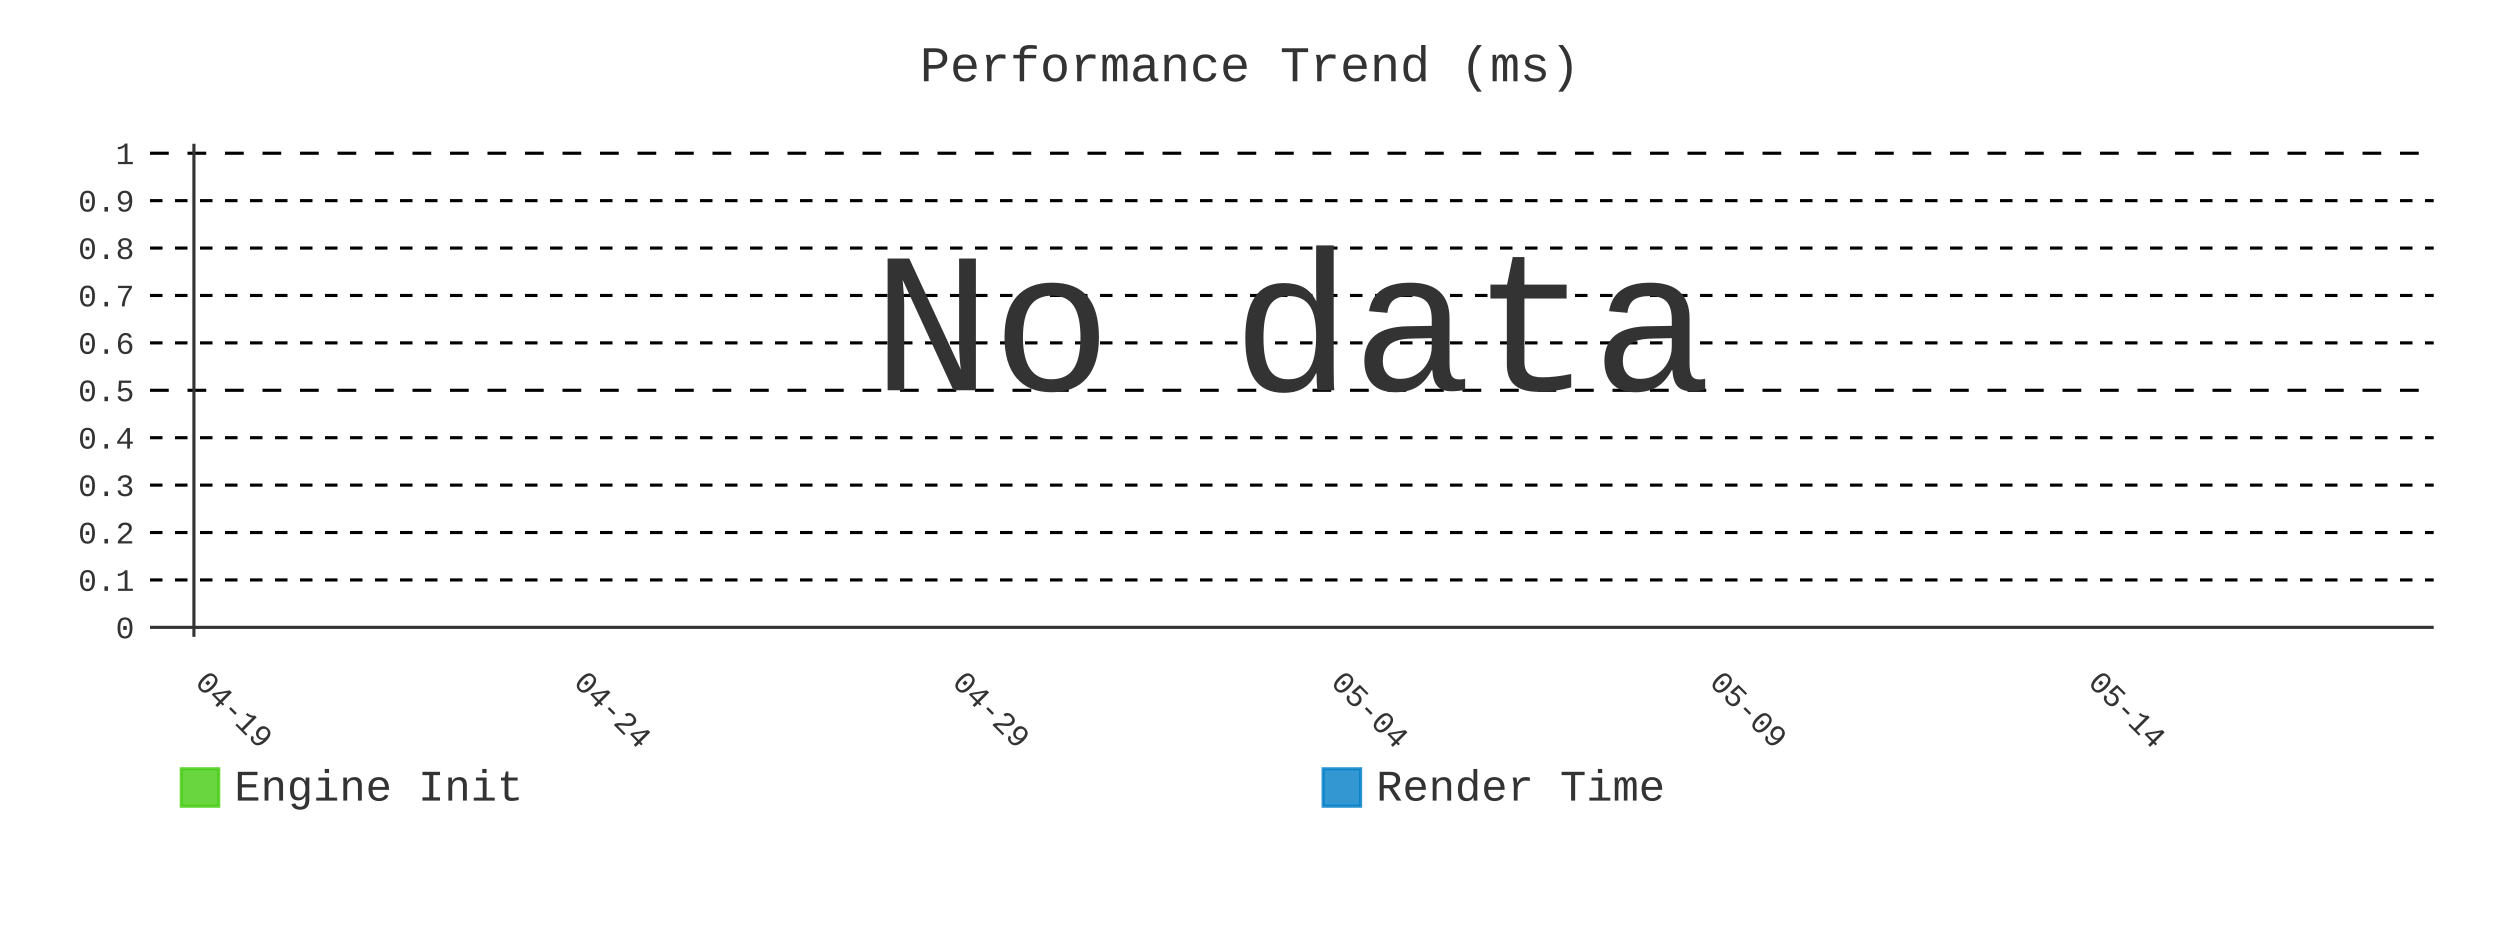
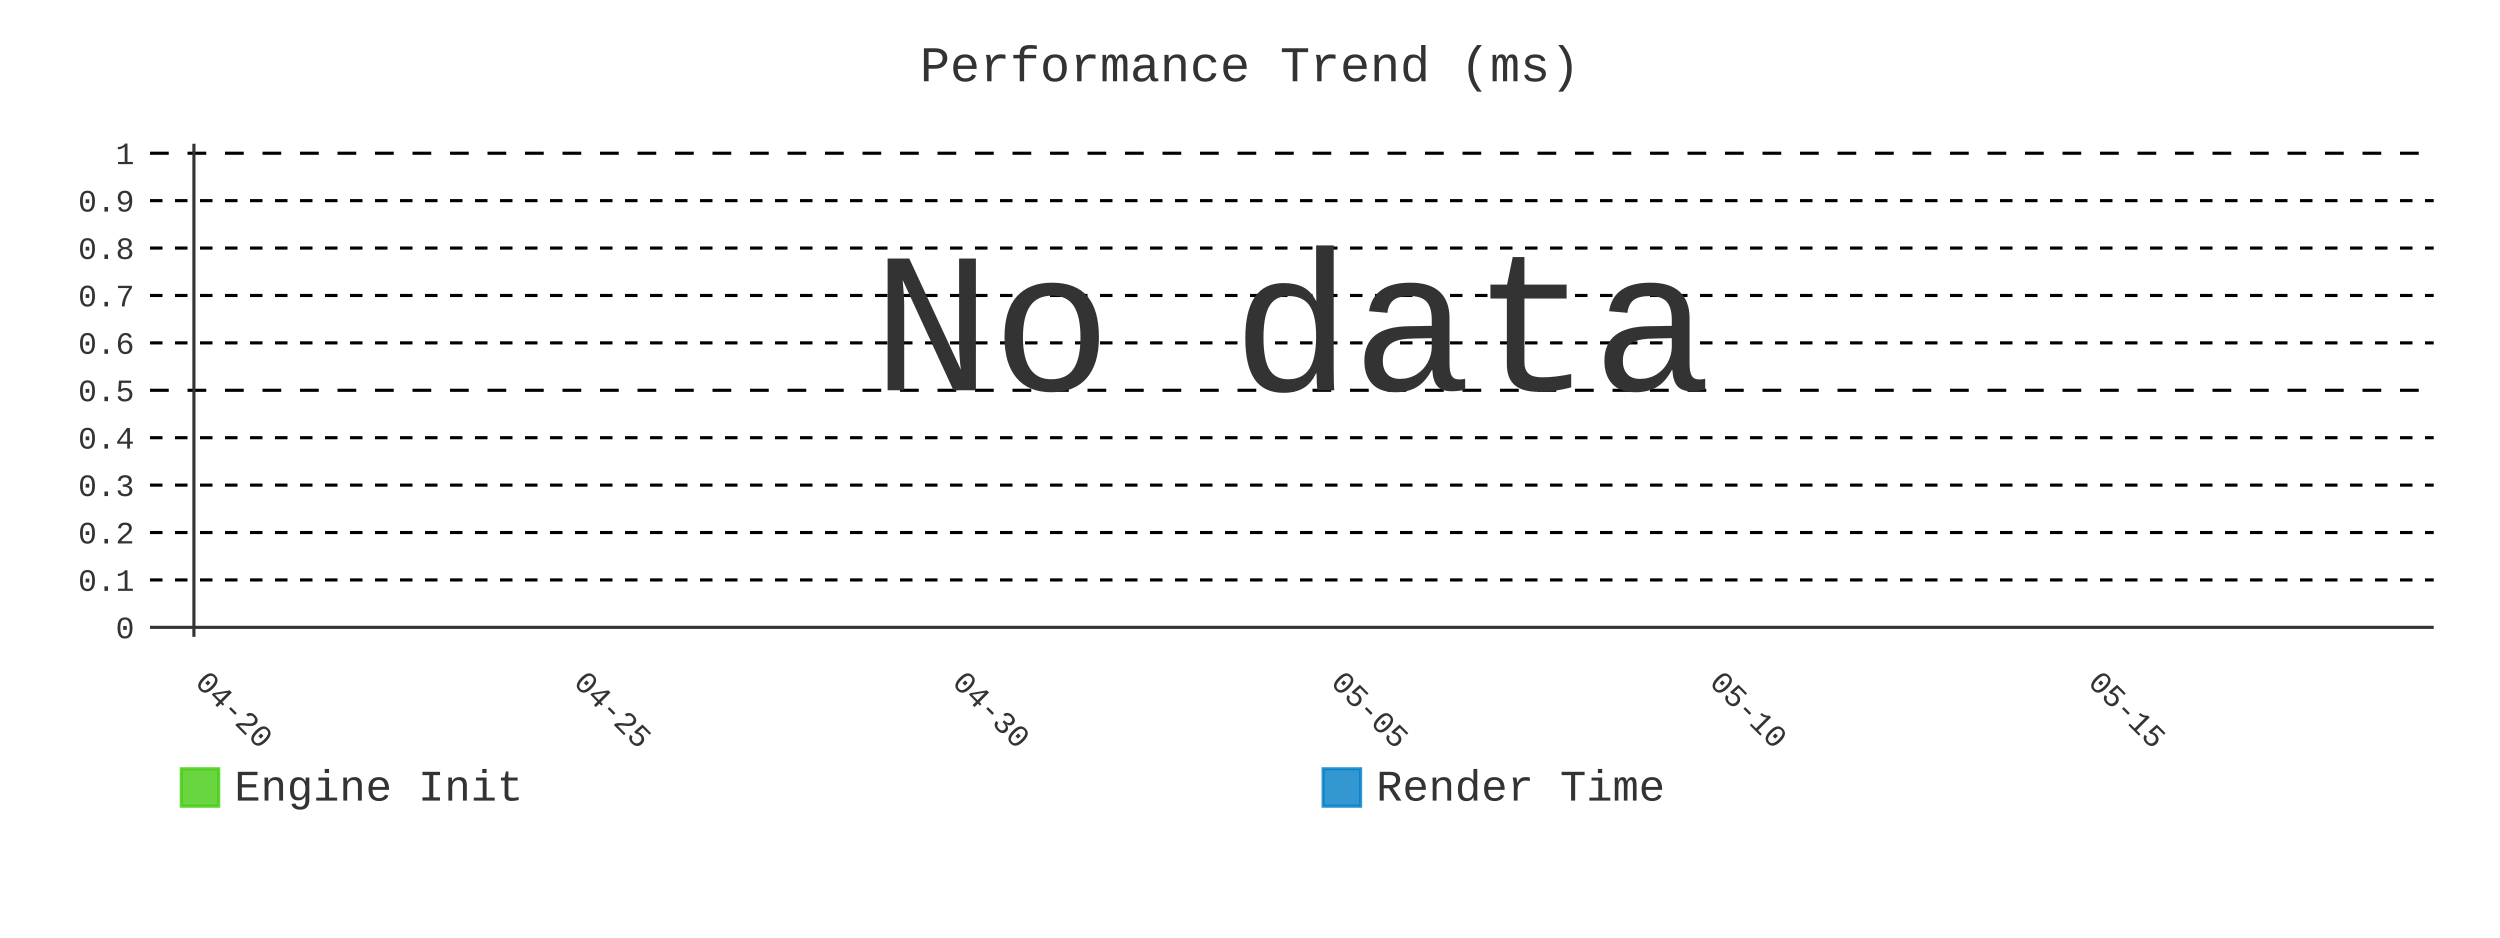
- <svg xmlns="http://www.w3.org/2000/svg" id="chart-3e3eb931-7046-49ec-9ff1-22a56f4341bb" class="pygal-chart" viewBox="0 0 800 300">
+ <svg xmlns="http://www.w3.org/2000/svg" id="chart-8b4abaf6-1851-4f8e-bfba-0c26eeb7c051" class="pygal-chart" viewBox="0 0 800 300">
  <defs>
-     <style type="text/css">#chart-3e3eb931-7046-49ec-9ff1-22a56f4341bb{-webkit-user-select:none;-webkit-font-smoothing:antialiased;font-family:Consolas,"Liberation Mono",Menlo,Courier,monospace}#chart-3e3eb931-7046-49ec-9ff1-22a56f4341bb .title{font-family:Consolas,"Liberation Mono",Menlo,Courier,monospace;font-size:16px}#chart-3e3eb931-7046-49ec-9ff1-22a56f4341bb .legends .legend text{font-family:Consolas,"Liberation Mono",Menlo,Courier,monospace;font-size:14px}#chart-3e3eb931-7046-49ec-9ff1-22a56f4341bb .axis text{font-family:Consolas,"Liberation Mono",Menlo,Courier,monospace;font-size:10px}#chart-3e3eb931-7046-49ec-9ff1-22a56f4341bb .axis text.major{font-family:Consolas,"Liberation Mono",Menlo,Courier,monospace;font-size:10px}#chart-3e3eb931-7046-49ec-9ff1-22a56f4341bb .text-overlay text.value{font-family:Consolas,"Liberation Mono",Menlo,Courier,monospace;font-size:16px}#chart-3e3eb931-7046-49ec-9ff1-22a56f4341bb .text-overlay text.label{font-family:Consolas,"Liberation Mono",Menlo,Courier,monospace;font-size:10px}#chart-3e3eb931-7046-49ec-9ff1-22a56f4341bb .tooltip{font-family:Consolas,"Liberation Mono",Menlo,Courier,monospace;font-size:14px}#chart-3e3eb931-7046-49ec-9ff1-22a56f4341bb text.no_data{font-family:Consolas,"Liberation Mono",Menlo,Courier,monospace;font-size:64px}
- #chart-3e3eb931-7046-49ec-9ff1-22a56f4341bb{background-color:transparent}#chart-3e3eb931-7046-49ec-9ff1-22a56f4341bb path,#chart-3e3eb931-7046-49ec-9ff1-22a56f4341bb line,#chart-3e3eb931-7046-49ec-9ff1-22a56f4341bb rect,#chart-3e3eb931-7046-49ec-9ff1-22a56f4341bb circle{-webkit-transition:400ms;-moz-transition:400ms;transition:400ms}#chart-3e3eb931-7046-49ec-9ff1-22a56f4341bb .graph &gt; .background{fill:transparent}#chart-3e3eb931-7046-49ec-9ff1-22a56f4341bb .plot &gt; .background{fill:transparent}#chart-3e3eb931-7046-49ec-9ff1-22a56f4341bb .graph{fill:#333}#chart-3e3eb931-7046-49ec-9ff1-22a56f4341bb text.no_data{fill:#333}#chart-3e3eb931-7046-49ec-9ff1-22a56f4341bb .title{fill:#333}#chart-3e3eb931-7046-49ec-9ff1-22a56f4341bb .legends .legend text{fill:#333}#chart-3e3eb931-7046-49ec-9ff1-22a56f4341bb .legends .legend:hover text{fill:#333}#chart-3e3eb931-7046-49ec-9ff1-22a56f4341bb .axis .line{stroke:#333}#chart-3e3eb931-7046-49ec-9ff1-22a56f4341bb .axis .guide.line{stroke:#666}#chart-3e3eb931-7046-49ec-9ff1-22a56f4341bb .axis .major.line{stroke:#333}#chart-3e3eb931-7046-49ec-9ff1-22a56f4341bb .axis text.major{fill:#333}#chart-3e3eb931-7046-49ec-9ff1-22a56f4341bb .axis.y .guides:hover .guide.line,#chart-3e3eb931-7046-49ec-9ff1-22a56f4341bb .line-graph .axis.x .guides:hover .guide.line,#chart-3e3eb931-7046-49ec-9ff1-22a56f4341bb .stackedline-graph .axis.x .guides:hover .guide.line,#chart-3e3eb931-7046-49ec-9ff1-22a56f4341bb .xy-graph .axis.x .guides:hover .guide.line{stroke:#333}#chart-3e3eb931-7046-49ec-9ff1-22a56f4341bb .axis .guides:hover text{fill:#333}#chart-3e3eb931-7046-49ec-9ff1-22a56f4341bb .reactive{fill-opacity:.8;stroke-opacity:.8;stroke-width:1}#chart-3e3eb931-7046-49ec-9ff1-22a56f4341bb .ci{stroke:#333}#chart-3e3eb931-7046-49ec-9ff1-22a56f4341bb .reactive.active,#chart-3e3eb931-7046-49ec-9ff1-22a56f4341bb .active .reactive{fill-opacity:.9;stroke-opacity:.9;stroke-width:4}#chart-3e3eb931-7046-49ec-9ff1-22a56f4341bb .ci .reactive.active{stroke-width:1.5}#chart-3e3eb931-7046-49ec-9ff1-22a56f4341bb .series text{fill:#333}#chart-3e3eb931-7046-49ec-9ff1-22a56f4341bb .tooltip rect{fill:transparent;stroke:#333;-webkit-transition:opacity 400ms;-moz-transition:opacity 400ms;transition:opacity 400ms}#chart-3e3eb931-7046-49ec-9ff1-22a56f4341bb .tooltip .label{fill:#333}#chart-3e3eb931-7046-49ec-9ff1-22a56f4341bb .tooltip .label{fill:#333}#chart-3e3eb931-7046-49ec-9ff1-22a56f4341bb .tooltip .legend{font-size:.8em;fill:#666}#chart-3e3eb931-7046-49ec-9ff1-22a56f4341bb .tooltip .x_label{font-size:.6em;fill:#333}#chart-3e3eb931-7046-49ec-9ff1-22a56f4341bb .tooltip .xlink{font-size:.5em;text-decoration:underline}#chart-3e3eb931-7046-49ec-9ff1-22a56f4341bb .tooltip .value{font-size:1.5em}#chart-3e3eb931-7046-49ec-9ff1-22a56f4341bb .bound{font-size:.5em}#chart-3e3eb931-7046-49ec-9ff1-22a56f4341bb .max-value{font-size:.75em;fill:#666}#chart-3e3eb931-7046-49ec-9ff1-22a56f4341bb .map-element{fill:transparent;stroke:#666 !important}#chart-3e3eb931-7046-49ec-9ff1-22a56f4341bb .map-element .reactive{fill-opacity:inherit;stroke-opacity:inherit}#chart-3e3eb931-7046-49ec-9ff1-22a56f4341bb .color-0,#chart-3e3eb931-7046-49ec-9ff1-22a56f4341bb .color-0 a:visited{stroke:#4c1;fill:#4c1}#chart-3e3eb931-7046-49ec-9ff1-22a56f4341bb .color-1,#chart-3e3eb931-7046-49ec-9ff1-22a56f4341bb .color-1 a:visited{stroke:#007ec6;fill:#007ec6}#chart-3e3eb931-7046-49ec-9ff1-22a56f4341bb .text-overlay .color-0 text{fill:black}#chart-3e3eb931-7046-49ec-9ff1-22a56f4341bb .text-overlay .color-1 text{fill:black}
- #chart-3e3eb931-7046-49ec-9ff1-22a56f4341bb text.no_data{text-anchor:middle}#chart-3e3eb931-7046-49ec-9ff1-22a56f4341bb .guide.line{fill:none}#chart-3e3eb931-7046-49ec-9ff1-22a56f4341bb .centered{text-anchor:middle}#chart-3e3eb931-7046-49ec-9ff1-22a56f4341bb .title{text-anchor:middle}#chart-3e3eb931-7046-49ec-9ff1-22a56f4341bb .legends .legend text{fill-opacity:1}#chart-3e3eb931-7046-49ec-9ff1-22a56f4341bb .axis.x text{text-anchor:middle}#chart-3e3eb931-7046-49ec-9ff1-22a56f4341bb .axis.x:not(.web) text[transform]{text-anchor:start}#chart-3e3eb931-7046-49ec-9ff1-22a56f4341bb .axis.x:not(.web) text[transform].backwards{text-anchor:end}#chart-3e3eb931-7046-49ec-9ff1-22a56f4341bb .axis.y text{text-anchor:end}#chart-3e3eb931-7046-49ec-9ff1-22a56f4341bb .axis.y text[transform].backwards{text-anchor:start}#chart-3e3eb931-7046-49ec-9ff1-22a56f4341bb .axis.y2 text{text-anchor:start}#chart-3e3eb931-7046-49ec-9ff1-22a56f4341bb .axis.y2 text[transform].backwards{text-anchor:end}#chart-3e3eb931-7046-49ec-9ff1-22a56f4341bb .axis .guide.line{stroke-dasharray:4,4;stroke:black}#chart-3e3eb931-7046-49ec-9ff1-22a56f4341bb .axis .major.guide.line{stroke-dasharray:6,6;stroke:black}#chart-3e3eb931-7046-49ec-9ff1-22a56f4341bb .horizontal .axis.y .guide.line,#chart-3e3eb931-7046-49ec-9ff1-22a56f4341bb .horizontal .axis.y2 .guide.line,#chart-3e3eb931-7046-49ec-9ff1-22a56f4341bb .vertical .axis.x .guide.line{opacity:0}#chart-3e3eb931-7046-49ec-9ff1-22a56f4341bb .horizontal .axis.always_show .guide.line,#chart-3e3eb931-7046-49ec-9ff1-22a56f4341bb .vertical .axis.always_show .guide.line{opacity:1 !important}#chart-3e3eb931-7046-49ec-9ff1-22a56f4341bb .axis.y .guides:hover .guide.line,#chart-3e3eb931-7046-49ec-9ff1-22a56f4341bb .axis.y2 .guides:hover .guide.line,#chart-3e3eb931-7046-49ec-9ff1-22a56f4341bb .axis.x .guides:hover .guide.line{opacity:1}#chart-3e3eb931-7046-49ec-9ff1-22a56f4341bb .axis .guides:hover text{opacity:1}#chart-3e3eb931-7046-49ec-9ff1-22a56f4341bb .nofill{fill:none}#chart-3e3eb931-7046-49ec-9ff1-22a56f4341bb .subtle-fill{fill-opacity:.2}#chart-3e3eb931-7046-49ec-9ff1-22a56f4341bb .dot{stroke-width:1px;fill-opacity:1;stroke-opacity:1}#chart-3e3eb931-7046-49ec-9ff1-22a56f4341bb .dot.active{stroke-width:5px}#chart-3e3eb931-7046-49ec-9ff1-22a56f4341bb .dot.negative{fill:transparent}#chart-3e3eb931-7046-49ec-9ff1-22a56f4341bb text,#chart-3e3eb931-7046-49ec-9ff1-22a56f4341bb tspan{stroke:none !important}#chart-3e3eb931-7046-49ec-9ff1-22a56f4341bb .series text.active{opacity:1}#chart-3e3eb931-7046-49ec-9ff1-22a56f4341bb .tooltip rect{fill-opacity:.95;stroke-width:.5}#chart-3e3eb931-7046-49ec-9ff1-22a56f4341bb .tooltip text{fill-opacity:1}#chart-3e3eb931-7046-49ec-9ff1-22a56f4341bb .showable{visibility:hidden}#chart-3e3eb931-7046-49ec-9ff1-22a56f4341bb .showable.shown{visibility:visible}#chart-3e3eb931-7046-49ec-9ff1-22a56f4341bb .gauge-background{fill:rgba(229,229,229,1);stroke:none}#chart-3e3eb931-7046-49ec-9ff1-22a56f4341bb .bg-lines{stroke:transparent;stroke-width:2px}</style>
+     <style type="text/css">#chart-8b4abaf6-1851-4f8e-bfba-0c26eeb7c051{-webkit-user-select:none;-webkit-font-smoothing:antialiased;font-family:Consolas,"Liberation Mono",Menlo,Courier,monospace}#chart-8b4abaf6-1851-4f8e-bfba-0c26eeb7c051 .title{font-family:Consolas,"Liberation Mono",Menlo,Courier,monospace;font-size:16px}#chart-8b4abaf6-1851-4f8e-bfba-0c26eeb7c051 .legends .legend text{font-family:Consolas,"Liberation Mono",Menlo,Courier,monospace;font-size:14px}#chart-8b4abaf6-1851-4f8e-bfba-0c26eeb7c051 .axis text{font-family:Consolas,"Liberation Mono",Menlo,Courier,monospace;font-size:10px}#chart-8b4abaf6-1851-4f8e-bfba-0c26eeb7c051 .axis text.major{font-family:Consolas,"Liberation Mono",Menlo,Courier,monospace;font-size:10px}#chart-8b4abaf6-1851-4f8e-bfba-0c26eeb7c051 .text-overlay text.value{font-family:Consolas,"Liberation Mono",Menlo,Courier,monospace;font-size:16px}#chart-8b4abaf6-1851-4f8e-bfba-0c26eeb7c051 .text-overlay text.label{font-family:Consolas,"Liberation Mono",Menlo,Courier,monospace;font-size:10px}#chart-8b4abaf6-1851-4f8e-bfba-0c26eeb7c051 .tooltip{font-family:Consolas,"Liberation Mono",Menlo,Courier,monospace;font-size:14px}#chart-8b4abaf6-1851-4f8e-bfba-0c26eeb7c051 text.no_data{font-family:Consolas,"Liberation Mono",Menlo,Courier,monospace;font-size:64px}
+ #chart-8b4abaf6-1851-4f8e-bfba-0c26eeb7c051{background-color:transparent}#chart-8b4abaf6-1851-4f8e-bfba-0c26eeb7c051 path,#chart-8b4abaf6-1851-4f8e-bfba-0c26eeb7c051 line,#chart-8b4abaf6-1851-4f8e-bfba-0c26eeb7c051 rect,#chart-8b4abaf6-1851-4f8e-bfba-0c26eeb7c051 circle{-webkit-transition:400ms;-moz-transition:400ms;transition:400ms}#chart-8b4abaf6-1851-4f8e-bfba-0c26eeb7c051 .graph &gt; .background{fill:transparent}#chart-8b4abaf6-1851-4f8e-bfba-0c26eeb7c051 .plot &gt; .background{fill:transparent}#chart-8b4abaf6-1851-4f8e-bfba-0c26eeb7c051 .graph{fill:#333}#chart-8b4abaf6-1851-4f8e-bfba-0c26eeb7c051 text.no_data{fill:#333}#chart-8b4abaf6-1851-4f8e-bfba-0c26eeb7c051 .title{fill:#333}#chart-8b4abaf6-1851-4f8e-bfba-0c26eeb7c051 .legends .legend text{fill:#333}#chart-8b4abaf6-1851-4f8e-bfba-0c26eeb7c051 .legends .legend:hover text{fill:#333}#chart-8b4abaf6-1851-4f8e-bfba-0c26eeb7c051 .axis .line{stroke:#333}#chart-8b4abaf6-1851-4f8e-bfba-0c26eeb7c051 .axis .guide.line{stroke:#666}#chart-8b4abaf6-1851-4f8e-bfba-0c26eeb7c051 .axis .major.line{stroke:#333}#chart-8b4abaf6-1851-4f8e-bfba-0c26eeb7c051 .axis text.major{fill:#333}#chart-8b4abaf6-1851-4f8e-bfba-0c26eeb7c051 .axis.y .guides:hover .guide.line,#chart-8b4abaf6-1851-4f8e-bfba-0c26eeb7c051 .line-graph .axis.x .guides:hover .guide.line,#chart-8b4abaf6-1851-4f8e-bfba-0c26eeb7c051 .stackedline-graph .axis.x .guides:hover .guide.line,#chart-8b4abaf6-1851-4f8e-bfba-0c26eeb7c051 .xy-graph .axis.x .guides:hover .guide.line{stroke:#333}#chart-8b4abaf6-1851-4f8e-bfba-0c26eeb7c051 .axis .guides:hover text{fill:#333}#chart-8b4abaf6-1851-4f8e-bfba-0c26eeb7c051 .reactive{fill-opacity:.8;stroke-opacity:.8;stroke-width:1}#chart-8b4abaf6-1851-4f8e-bfba-0c26eeb7c051 .ci{stroke:#333}#chart-8b4abaf6-1851-4f8e-bfba-0c26eeb7c051 .reactive.active,#chart-8b4abaf6-1851-4f8e-bfba-0c26eeb7c051 .active .reactive{fill-opacity:.9;stroke-opacity:.9;stroke-width:4}#chart-8b4abaf6-1851-4f8e-bfba-0c26eeb7c051 .ci .reactive.active{stroke-width:1.5}#chart-8b4abaf6-1851-4f8e-bfba-0c26eeb7c051 .series text{fill:#333}#chart-8b4abaf6-1851-4f8e-bfba-0c26eeb7c051 .tooltip rect{fill:transparent;stroke:#333;-webkit-transition:opacity 400ms;-moz-transition:opacity 400ms;transition:opacity 400ms}#chart-8b4abaf6-1851-4f8e-bfba-0c26eeb7c051 .tooltip .label{fill:#333}#chart-8b4abaf6-1851-4f8e-bfba-0c26eeb7c051 .tooltip .label{fill:#333}#chart-8b4abaf6-1851-4f8e-bfba-0c26eeb7c051 .tooltip .legend{font-size:.8em;fill:#666}#chart-8b4abaf6-1851-4f8e-bfba-0c26eeb7c051 .tooltip .x_label{font-size:.6em;fill:#333}#chart-8b4abaf6-1851-4f8e-bfba-0c26eeb7c051 .tooltip .xlink{font-size:.5em;text-decoration:underline}#chart-8b4abaf6-1851-4f8e-bfba-0c26eeb7c051 .tooltip .value{font-size:1.5em}#chart-8b4abaf6-1851-4f8e-bfba-0c26eeb7c051 .bound{font-size:.5em}#chart-8b4abaf6-1851-4f8e-bfba-0c26eeb7c051 .max-value{font-size:.75em;fill:#666}#chart-8b4abaf6-1851-4f8e-bfba-0c26eeb7c051 .map-element{fill:transparent;stroke:#666 !important}#chart-8b4abaf6-1851-4f8e-bfba-0c26eeb7c051 .map-element .reactive{fill-opacity:inherit;stroke-opacity:inherit}#chart-8b4abaf6-1851-4f8e-bfba-0c26eeb7c051 .color-0,#chart-8b4abaf6-1851-4f8e-bfba-0c26eeb7c051 .color-0 a:visited{stroke:#4c1;fill:#4c1}#chart-8b4abaf6-1851-4f8e-bfba-0c26eeb7c051 .color-1,#chart-8b4abaf6-1851-4f8e-bfba-0c26eeb7c051 .color-1 a:visited{stroke:#007ec6;fill:#007ec6}#chart-8b4abaf6-1851-4f8e-bfba-0c26eeb7c051 .text-overlay .color-0 text{fill:black}#chart-8b4abaf6-1851-4f8e-bfba-0c26eeb7c051 .text-overlay .color-1 text{fill:black}
+ #chart-8b4abaf6-1851-4f8e-bfba-0c26eeb7c051 text.no_data{text-anchor:middle}#chart-8b4abaf6-1851-4f8e-bfba-0c26eeb7c051 .guide.line{fill:none}#chart-8b4abaf6-1851-4f8e-bfba-0c26eeb7c051 .centered{text-anchor:middle}#chart-8b4abaf6-1851-4f8e-bfba-0c26eeb7c051 .title{text-anchor:middle}#chart-8b4abaf6-1851-4f8e-bfba-0c26eeb7c051 .legends .legend text{fill-opacity:1}#chart-8b4abaf6-1851-4f8e-bfba-0c26eeb7c051 .axis.x text{text-anchor:middle}#chart-8b4abaf6-1851-4f8e-bfba-0c26eeb7c051 .axis.x:not(.web) text[transform]{text-anchor:start}#chart-8b4abaf6-1851-4f8e-bfba-0c26eeb7c051 .axis.x:not(.web) text[transform].backwards{text-anchor:end}#chart-8b4abaf6-1851-4f8e-bfba-0c26eeb7c051 .axis.y text{text-anchor:end}#chart-8b4abaf6-1851-4f8e-bfba-0c26eeb7c051 .axis.y text[transform].backwards{text-anchor:start}#chart-8b4abaf6-1851-4f8e-bfba-0c26eeb7c051 .axis.y2 text{text-anchor:start}#chart-8b4abaf6-1851-4f8e-bfba-0c26eeb7c051 .axis.y2 text[transform].backwards{text-anchor:end}#chart-8b4abaf6-1851-4f8e-bfba-0c26eeb7c051 .axis .guide.line{stroke-dasharray:4,4;stroke:black}#chart-8b4abaf6-1851-4f8e-bfba-0c26eeb7c051 .axis .major.guide.line{stroke-dasharray:6,6;stroke:black}#chart-8b4abaf6-1851-4f8e-bfba-0c26eeb7c051 .horizontal .axis.y .guide.line,#chart-8b4abaf6-1851-4f8e-bfba-0c26eeb7c051 .horizontal .axis.y2 .guide.line,#chart-8b4abaf6-1851-4f8e-bfba-0c26eeb7c051 .vertical .axis.x .guide.line{opacity:0}#chart-8b4abaf6-1851-4f8e-bfba-0c26eeb7c051 .horizontal .axis.always_show .guide.line,#chart-8b4abaf6-1851-4f8e-bfba-0c26eeb7c051 .vertical .axis.always_show .guide.line{opacity:1 !important}#chart-8b4abaf6-1851-4f8e-bfba-0c26eeb7c051 .axis.y .guides:hover .guide.line,#chart-8b4abaf6-1851-4f8e-bfba-0c26eeb7c051 .axis.y2 .guides:hover .guide.line,#chart-8b4abaf6-1851-4f8e-bfba-0c26eeb7c051 .axis.x .guides:hover .guide.line{opacity:1}#chart-8b4abaf6-1851-4f8e-bfba-0c26eeb7c051 .axis .guides:hover text{opacity:1}#chart-8b4abaf6-1851-4f8e-bfba-0c26eeb7c051 .nofill{fill:none}#chart-8b4abaf6-1851-4f8e-bfba-0c26eeb7c051 .subtle-fill{fill-opacity:.2}#chart-8b4abaf6-1851-4f8e-bfba-0c26eeb7c051 .dot{stroke-width:1px;fill-opacity:1;stroke-opacity:1}#chart-8b4abaf6-1851-4f8e-bfba-0c26eeb7c051 .dot.active{stroke-width:5px}#chart-8b4abaf6-1851-4f8e-bfba-0c26eeb7c051 .dot.negative{fill:transparent}#chart-8b4abaf6-1851-4f8e-bfba-0c26eeb7c051 text,#chart-8b4abaf6-1851-4f8e-bfba-0c26eeb7c051 tspan{stroke:none !important}#chart-8b4abaf6-1851-4f8e-bfba-0c26eeb7c051 .series text.active{opacity:1}#chart-8b4abaf6-1851-4f8e-bfba-0c26eeb7c051 .tooltip rect{fill-opacity:.95;stroke-width:.5}#chart-8b4abaf6-1851-4f8e-bfba-0c26eeb7c051 .tooltip text{fill-opacity:1}#chart-8b4abaf6-1851-4f8e-bfba-0c26eeb7c051 .showable{visibility:hidden}#chart-8b4abaf6-1851-4f8e-bfba-0c26eeb7c051 .showable.shown{visibility:visible}#chart-8b4abaf6-1851-4f8e-bfba-0c26eeb7c051 .gauge-background{fill:rgba(229,229,229,1);stroke:none}#chart-8b4abaf6-1851-4f8e-bfba-0c26eeb7c051 .bg-lines{stroke:transparent;stroke-width:2px}</style>
  </defs>
  <g class="graph line-graph vertical">
    <rect x="0" y="0" width="800" height="300" class="background" />
    <g transform="translate(48, 46)" class="plot">
      <rect x="0" y="0" width="730.787" height="157.787" class="background" />
      <g class="axis y always_show">
        <g class="guides">
          <path d="M0 154.752 h730.787" class="axis major line" />
          <text x="-5" y="158.252" class="major">0</text>
        </g>
        <g class="guides">
          <path d="M0 139.581 h730.787" class="guide line" />
          <text x="-5" y="143.081" class="">0.1</text>
        </g>
        <g class="guides">
          <path d="M0 124.409 h730.787" class="guide line" />
          <text x="-5" y="127.909" class="">0.2</text>
        </g>
        <g class="guides">
          <path d="M0 109.237 h730.787" class="guide line" />
          <text x="-5" y="112.737" class="">0.3</text>
        </g>
        <g class="guides">
          <path d="M0 94.065 h730.787" class="guide line" />
          <text x="-5" y="97.565" class="">0.4</text>
        </g>
        <g class="guides">
          <path d="M0 78.893 h730.787" class="major guide line" />
          <text x="-5" y="82.393" class="major">0.5</text>
        </g>
        <g class="guides">
          <path d="M0 63.722 h730.787" class="guide line" />
          <text x="-5" y="67.222" class="">0.6</text>
        </g>
        <g class="guides">
          <path d="M0 48.55 h730.787" class="guide line" />
          <text x="-5" y="52.05" class="">0.7</text>
        </g>
        <g class="guides">
          <path d="M0 33.378 h730.787" class="guide line" />
          <text x="-5" y="36.878" class="">0.8</text>
        </g>
        <g class="guides">
          <path d="M0 18.206 h730.787" class="guide line" />
          <text x="-5" y="21.706" class="">0.9</text>
        </g>
        <g class="guides">
          <path d="M0 3.034 h730.787" class="major guide line" />
          <text x="-5" y="6.534" class="major">1</text>
        </g>
      </g>
      <g class="axis x">
        <g class="guides">
          <path d="M14.054 0 v157.787" class="major line" />
-           <text x="14.054" y="172.787" class="major" transform="rotate(45 14.05359 172.7868)">04-19</text>
+           <text x="14.054" y="172.787" class="major" transform="rotate(45 14.05359 172.7868)">04-20</text>
        </g>
        <g class="guides">
          <path d="M135.205 0 v157.787" class="major guide line" />
-           <text x="135.205" y="172.787" class="major" transform="rotate(45 135.2052 172.7868)">04-24</text>
+           <text x="135.205" y="172.787" class="major" transform="rotate(45 135.2052 172.7868)">04-25</text>
        </g>
        <g class="guides">
          <path d="M256.357 0 v157.787" class="major guide line" />
-           <text x="256.357" y="172.787" class="major" transform="rotate(45 256.3569 172.7868)">04-29</text>
+           <text x="256.357" y="172.787" class="major" transform="rotate(45 256.3569 172.7868)">04-30</text>
        </g>
        <g class="guides">
          <path d="M377.509 0 v157.787" class="major guide line" />
-           <text x="377.509" y="172.787" class="major" transform="rotate(45 377.5086 172.7868)">05-04</text>
+           <text x="377.509" y="172.787" class="major" transform="rotate(45 377.5086 172.7868)">05-05</text>
        </g>
        <g class="guides">
          <path d="M498.66 0 v157.787" class="major guide line" />
-           <text x="498.66" y="172.787" class="major" transform="rotate(45 498.6602 172.7868)">05-09</text>
+           <text x="498.66" y="172.787" class="major" transform="rotate(45 498.6602 172.7868)">05-10</text>
        </g>
        <g class="guides">
          <path d="M619.812 0 v157.787" class="major guide line" />
-           <text x="619.812" y="172.787" class="major" transform="rotate(45 619.8119 172.7868)">05-14</text>
+           <text x="619.812" y="172.787" class="major" transform="rotate(45 619.8119 172.7868)">05-15</text>
        </g>
      </g>
    </g>
    <g class="titles">
      <text x="400.0" y="26" class="title plot_title">Performance Trend (ms)</text>
    </g>
    <g transform="translate(48, 46)" class="plot overlay" />
    <g transform="translate(48, 46)" class="plot text-overlay">
      <text x="365.393" y="78.893" class="no_data">No data</text>
    </g>
    <g transform="translate(48, 46)" class="plot tooltip-overlay">
      <g transform="translate(0 0)" style="opacity: 0" class="tooltip">
        <rect rx="0" ry="0" width="0" height="0" class="tooltip-box" />
        <g class="text" />
      </g>
    </g>
    <g transform="translate(58, 245)" class="legends">
      <g id="activate-serie-0" class="legend reactive activate-serie">
        <rect x="0.0" y="1.0" width="12" height="12" class="color-0 reactive" />
        <text x="17.0" y="11.2">Engine Init</text>
      </g>
      <g id="activate-serie-1" class="legend reactive activate-serie">
        <rect x="365.393" y="1.0" width="12" height="12" class="color-1 reactive" />
        <text x="382.393" y="11.2">Render Time</text>
      </g>
    </g>
  </g>
</svg>
